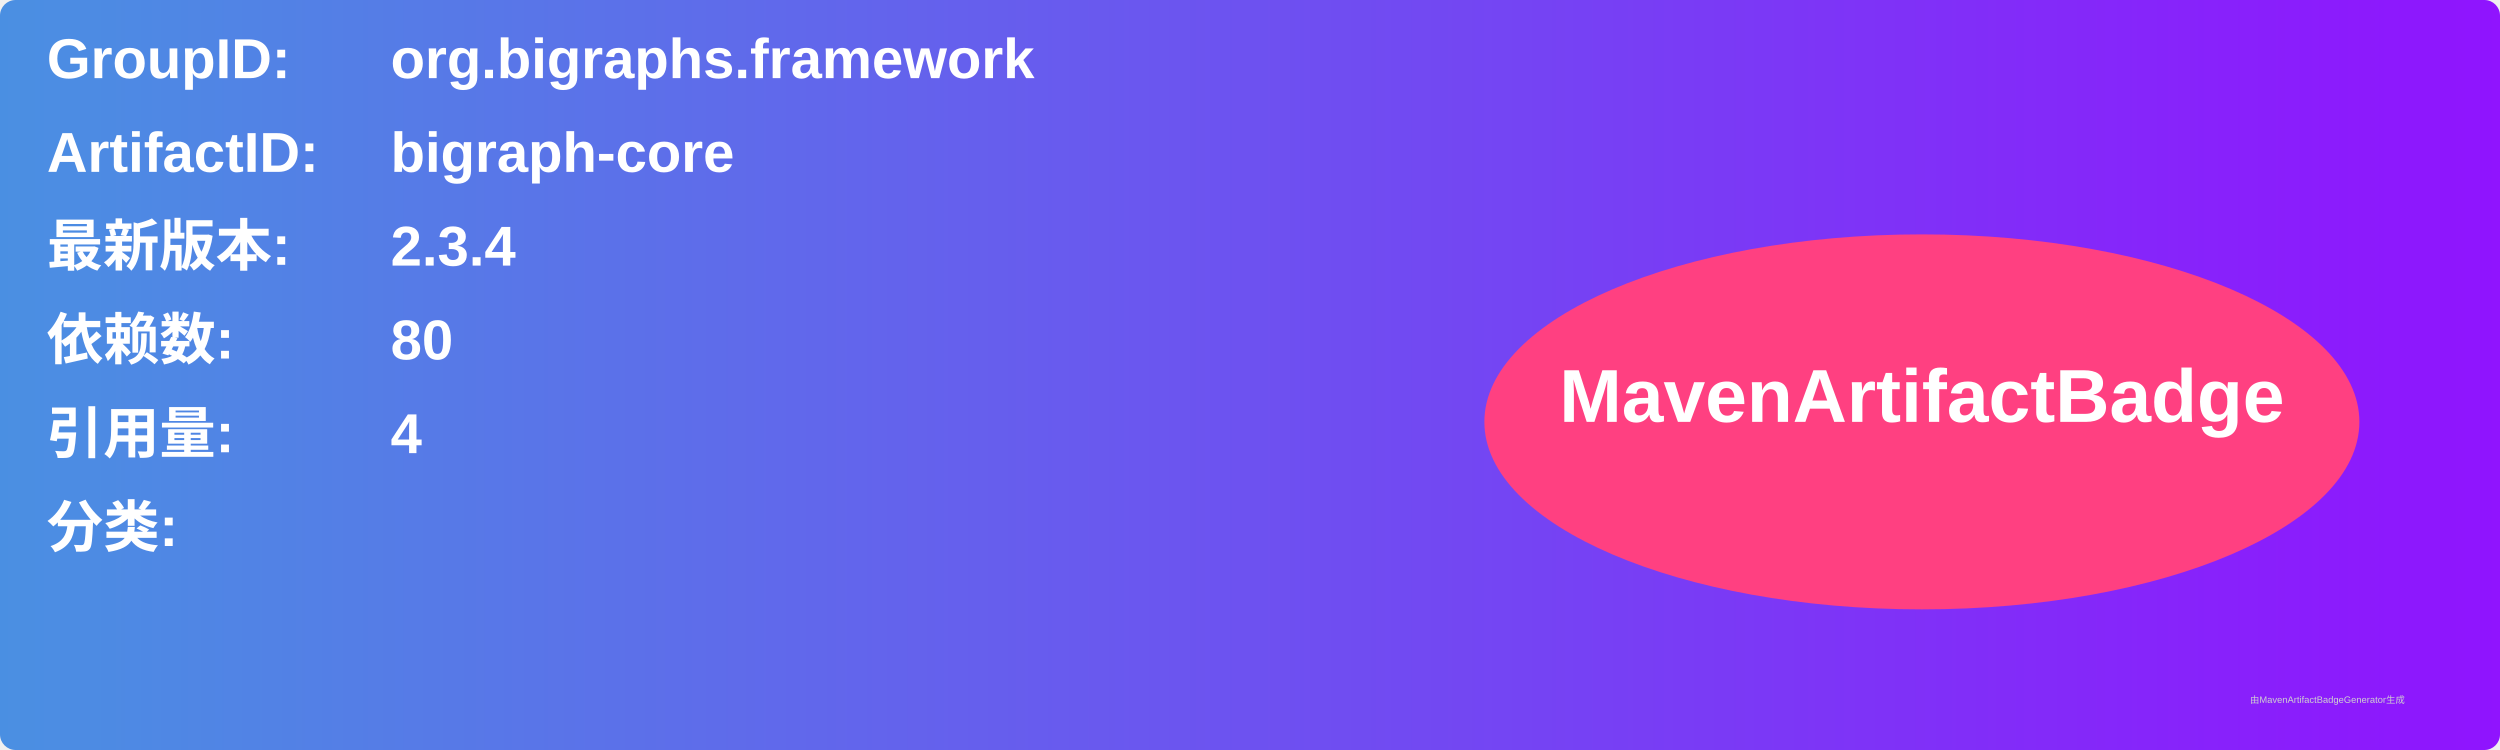
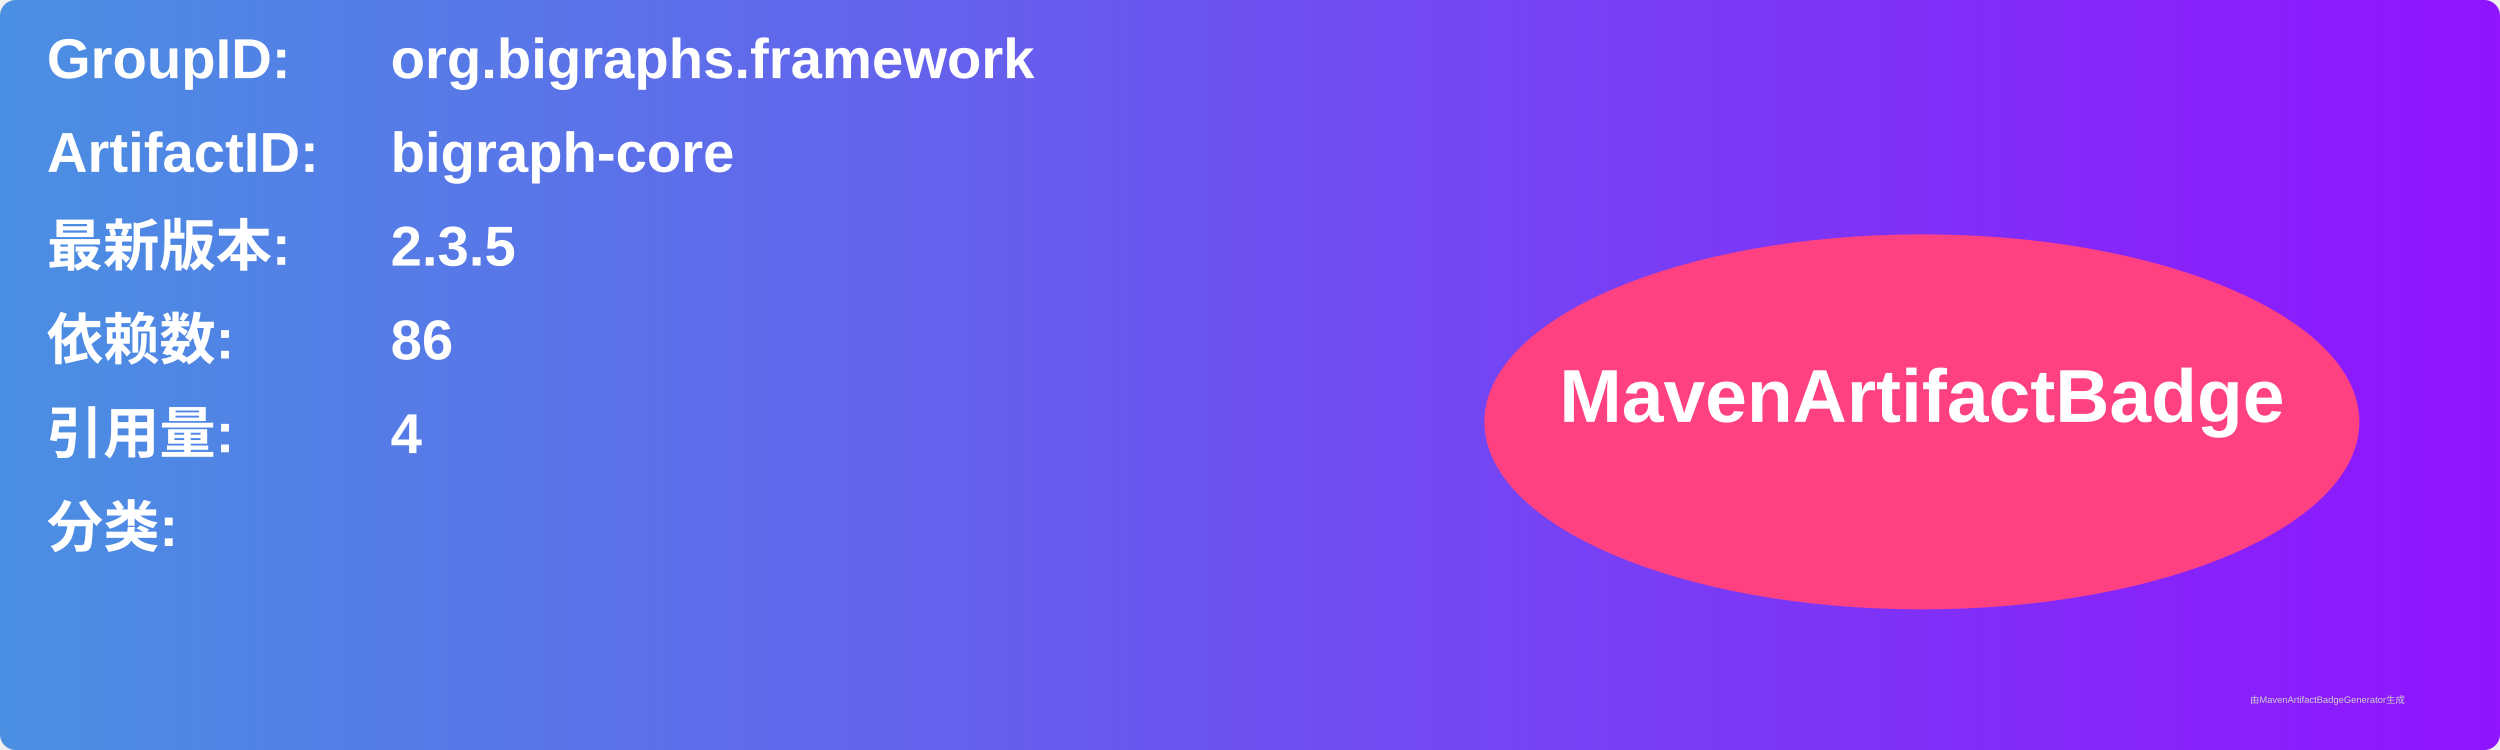
<svg xmlns="http://www.w3.org/2000/svg" width="800" height="240" viewBox="0 0 800 240">
  <linearGradient id="grad" x1="0%" y1="0%" x2="100%" y2="0%">
    <stop offset="0%" stop-color="#4a90e2" />
    <stop offset="100%" stop-color="#9013fe" />
  </linearGradient>
  <rect width="100%" height="100%" rx="5" ry="5" fill="url(#grad)" />
  <g transform="translate(15, 15)">
    <text x="0" y="10" font-family="Arial" font-size="18" fill="white" font-weight="bold" width="260">GroupID:</text>
    <text x="110" y="10" font-family="Arial" font-size="18" fill="white" font-weight="bold" width="460">org.bigraphs.framework</text>
    <text x="0" y="40" font-family="Arial" font-size="18" fill="white" font-weight="bold" width="260">ArtifactID:</text>
    <text x="110" y="40" font-family="Arial" font-size="18" fill="white" font-weight="bold" width="460">bigraph-core</text>
    <text x="0" y="70" font-family="Arial" font-size="18" fill="white" font-weight="bold">最新版本:</text>
    <text x="110" y="70" font-family="Arial" font-size="18" fill="white" font-weight="bold">
-       <tspan font-weight="bold">2.3.4</tspan>
+       <tspan font-weight="bold">2.3.5</tspan>
    </text>
    <text x="0" y="100" font-family="Arial" font-size="18" fill="white" font-weight="bold">依赖数: </text>
    <text x="110" y="100" font-family="Arial" font-size="18" fill="white">
-       <tspan font-weight="bold">80</tspan>
+       <tspan font-weight="bold">86</tspan>
    </text>
    <text x="0" y="130" font-family="Arial" font-size="18" fill="white" font-weight="bold">引用量: </text>
    <text x="110" y="130" font-family="Arial" font-size="18" fill="white">
      <tspan font-weight="bold">4</tspan>
    </text>
    <text x="0" y="160" font-family="Arial" font-size="18" fill="white" font-weight="bold">分类:</text>
    <text x="10" y="190" font-family="Arial" font-size="10" fill="white">
      <tspan font-weight="bold" />
    </text>
    <ellipse cx="600" cy="120" rx="140" ry="60" fill="#ff4081" />
    <text x="600" y="120" text-anchor="middle" font-family="Arial" font-size="24" fill="white" font-weight="bold">MavenArtifactBadge</text>
  </g>
  <text x="720" y="225" font-family="Arial" font-size="3" fill="#d0d0d0">由MavenArtifactBadgeGenerator生成</text>
</svg>
